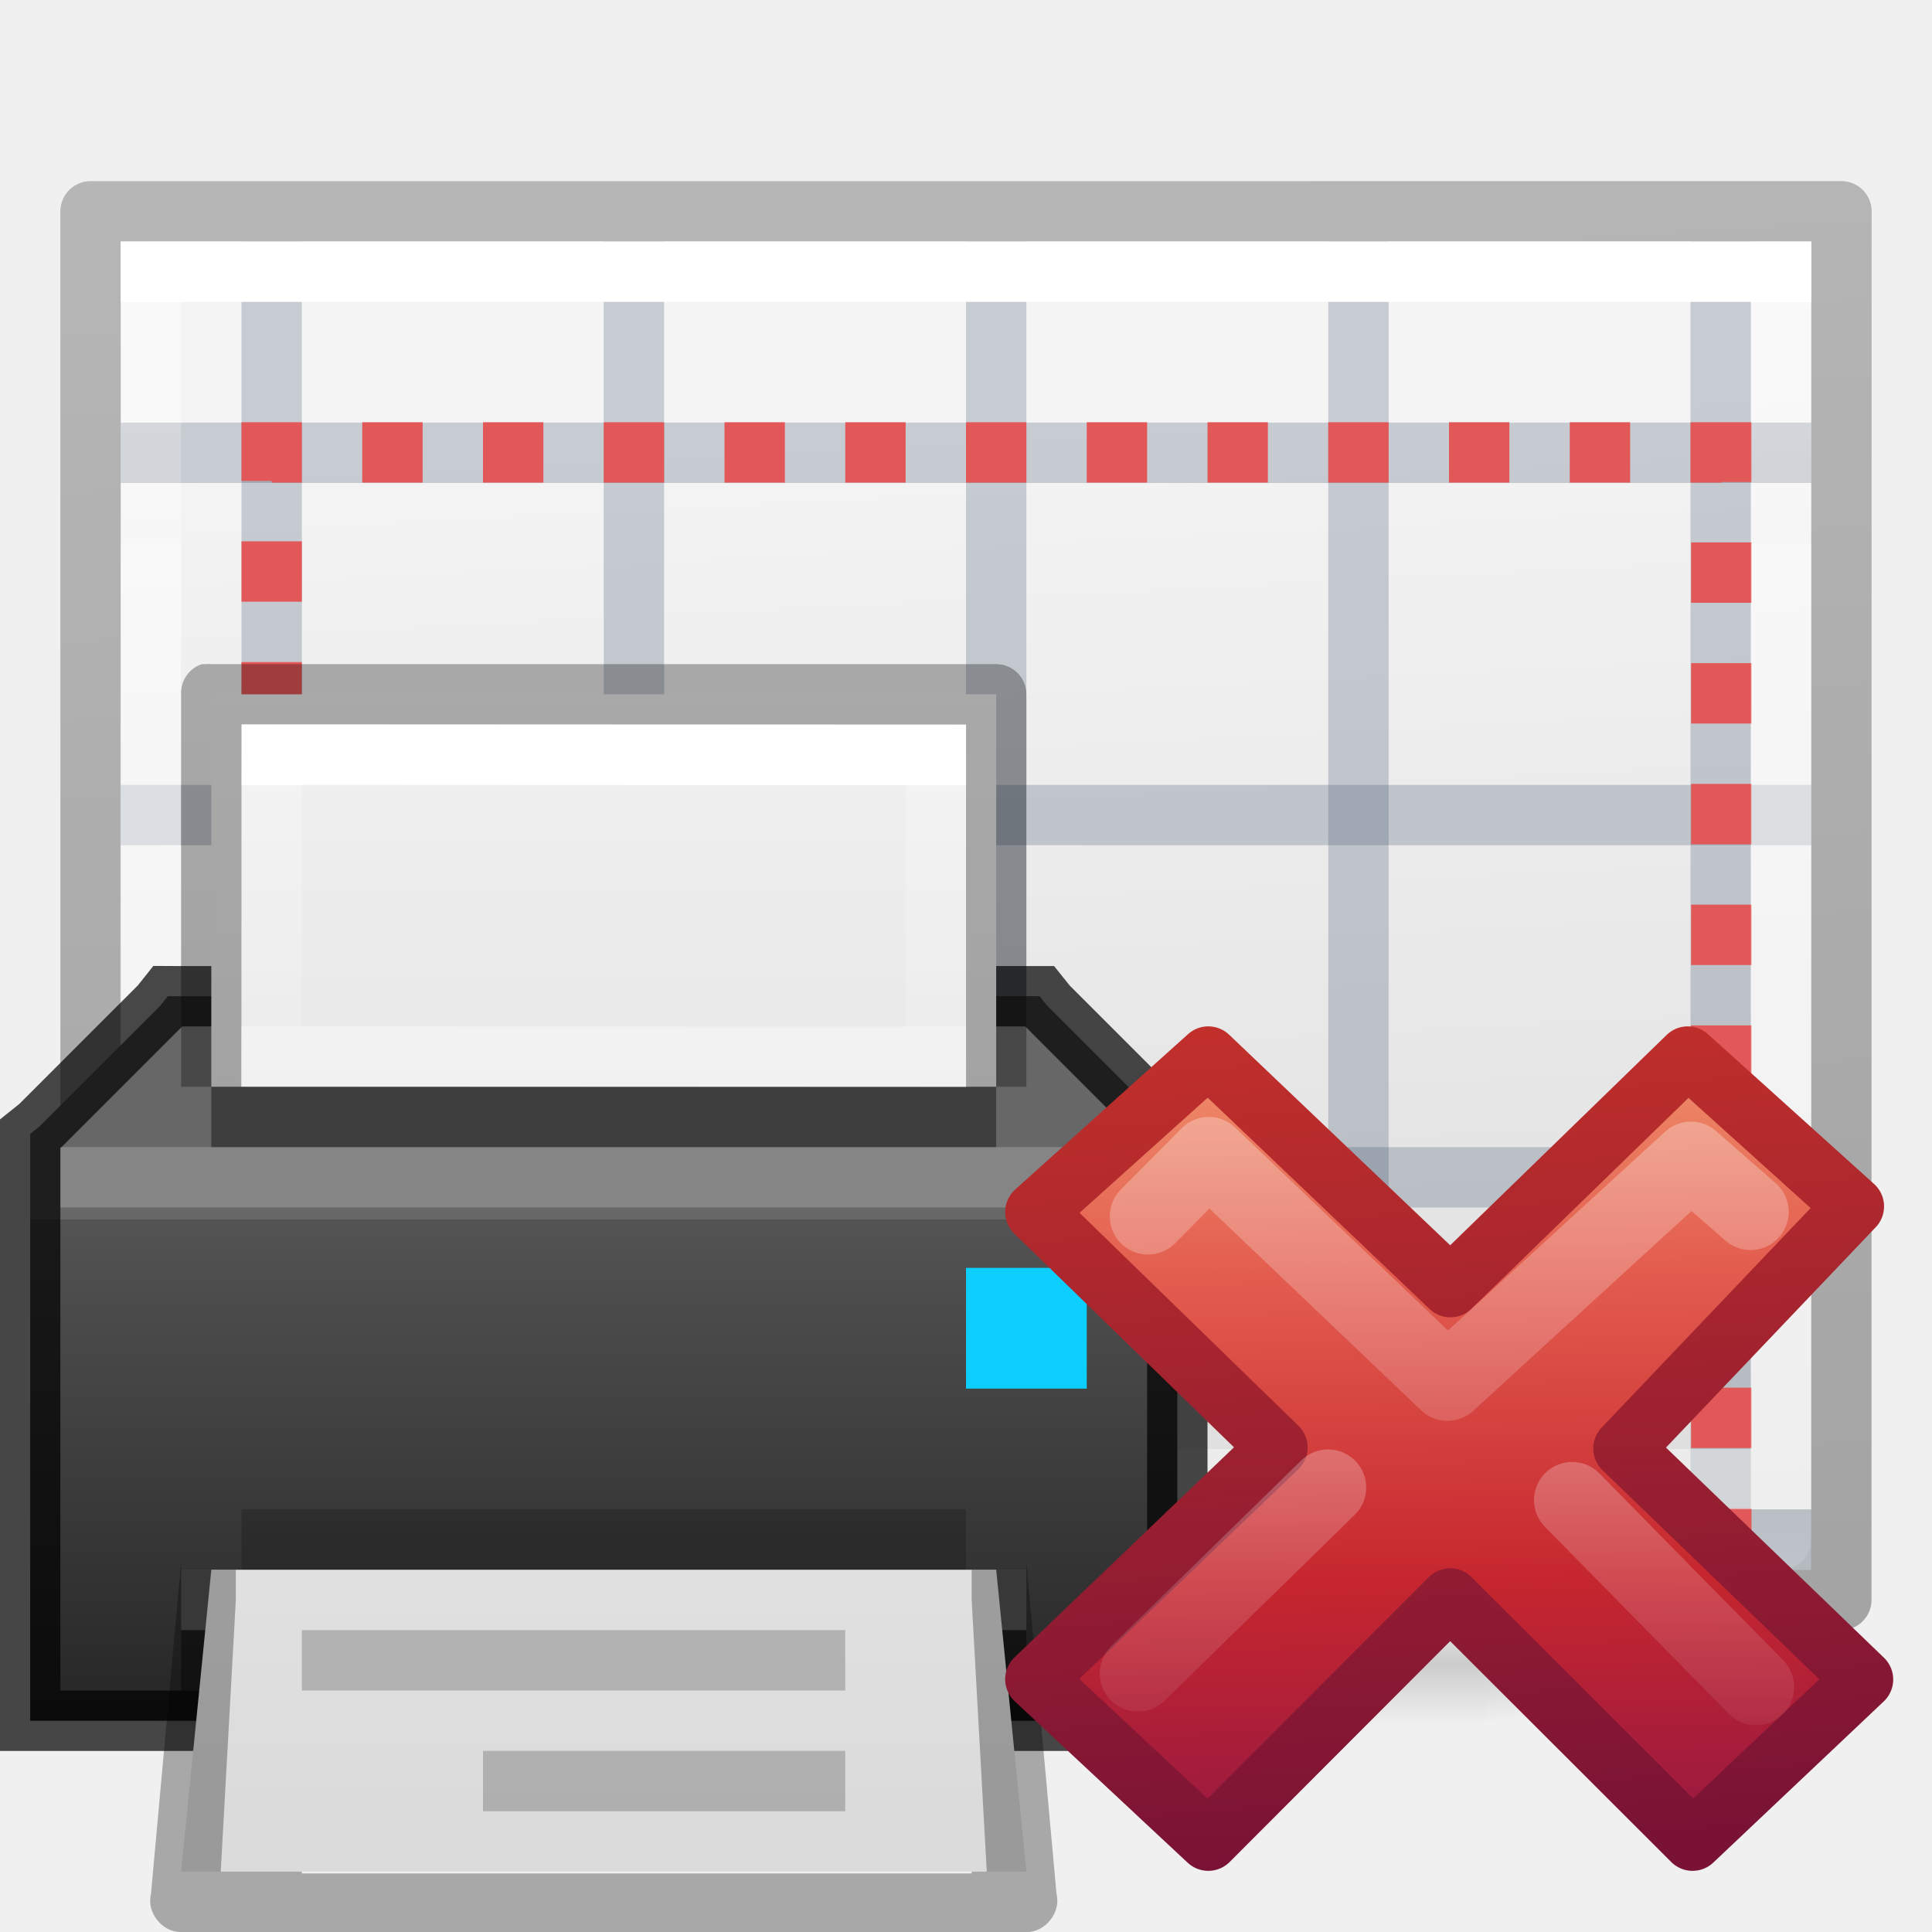
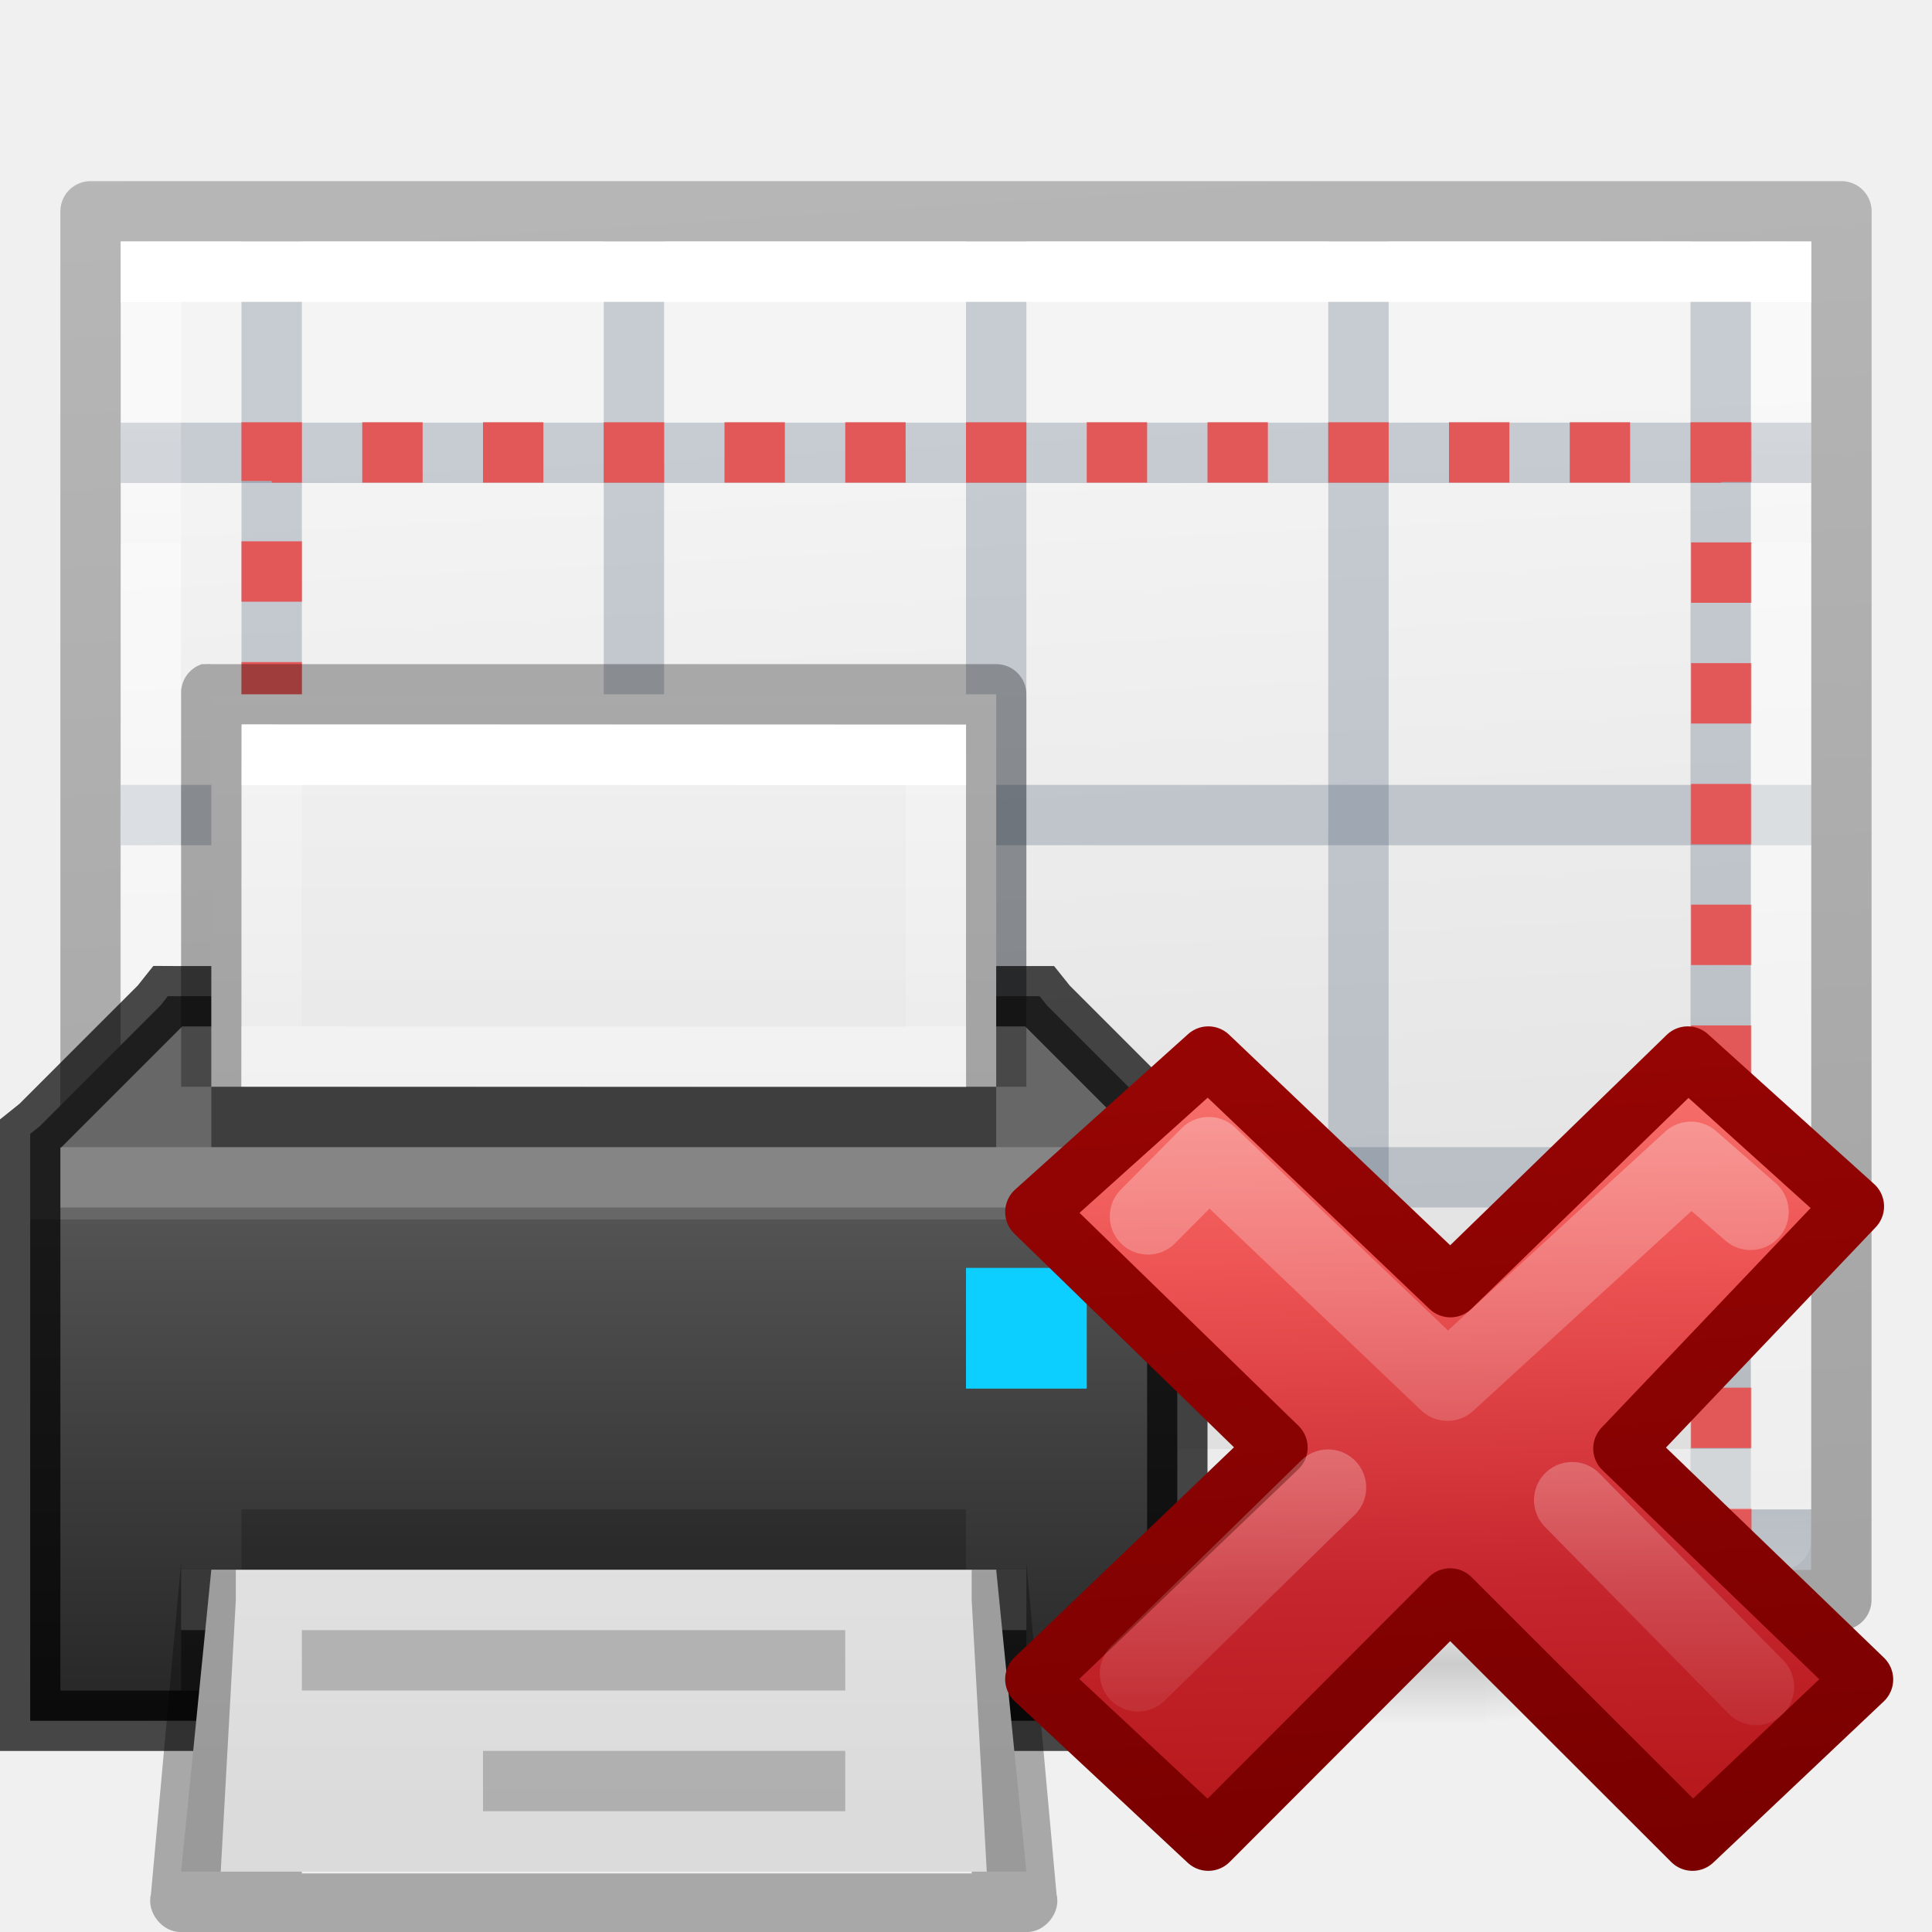
<svg xmlns="http://www.w3.org/2000/svg" xmlns:xlink="http://www.w3.org/1999/xlink" height="32" width="32">
  <linearGradient id="a">
    <stop offset="0" stop-color="#fff" />
    <stop offset="0" stop-color="#fff" stop-opacity=".235" />
    <stop offset="1" stop-color="#fff" stop-opacity=".157" />
    <stop offset="1" stop-color="#fff" stop-opacity=".392" />
  </linearGradient>
  <linearGradient id="b" gradientTransform="matrix(.4054 0 0 .5135 -1.734 .676)" gradientUnits="userSpaceOnUse" x1="24.001" x2="24.001" xlink:href="#a" y1="8.421" y2="16.21" />
  <linearGradient id="c" gradientTransform="matrix(.50842 0 0 .4913 43.485 12.69)" gradientUnits="userSpaceOnUse" x1="1.838" x2="2.93" y1="-27.368" y2="28.474">
-     <stop offset="0" stop-color="#f8b17e" />
-     <stop offset=".312" stop-color="#e35d4f" />
+     <stop offset="0" stop-color="#ff8c82" />
+     <stop offset=".312" stop-color="#ed5353" />
    <stop offset=".571" stop-color="#c6262e" />
-     <stop offset="1" stop-color="#690b54" />
+     <stop offset="1" stop-color="#a10705" />
  </linearGradient>
  <linearGradient id="d" gradientTransform="matrix(.87818 0 0 .88434 13.56 3.406)" gradientUnits="userSpaceOnUse" x1="1.004" x2="-1.377" y1="20.709" y2="-9.695">
-     <stop offset="0" stop-color="#791235" />
-     <stop offset="1" stop-color="#dd3b27" />
+     <stop offset="0" stop-color="#7a0000" />
+     <stop offset="1" stop-color="#a10705" />
  </linearGradient>
  <linearGradient id="e" gradientTransform="matrix(.53153 -.53097 .53153 .53097 -14.042 11.965)" gradientUnits="userSpaceOnUse" x1="36.011" x2="16.331" xlink:href="#g" y1="13.023" y2="32.702" />
  <linearGradient id="f">
    <stop offset="0" stop-color="#fff" />
    <stop offset="1" stop-color="#fff" stop-opacity="0" />
  </linearGradient>
  <linearGradient id="g" xlink:href="#f" />
  <linearGradient id="h" gradientTransform="matrix(.53153 -.53097 .53153 .53097 -14.578 12.234)" gradientUnits="userSpaceOnUse" x1="28.449" x2="16.331" xlink:href="#g" y1="20.584" y2="32.702" />
  <linearGradient id="i">
    <stop offset="0" />
    <stop offset="1" stop-opacity="0" />
  </linearGradient>
  <linearGradient id="j" gradientTransform="matrix(.56757 0 0 .72973 2.378 -2.514)" gradientUnits="userSpaceOnUse" x1="4.619" x2="43.381" y1="32.222" y2="32.222">
    <stop offset="0" stop-color="#fff" />
    <stop offset=".036" stop-color="#fff" stop-opacity=".235" />
    <stop offset=".951" stop-color="#fff" stop-opacity=".157" />
    <stop offset="1" stop-color="#fff" stop-opacity=".392" />
  </linearGradient>
  <linearGradient id="k">
    <stop offset="0" stop-color="#f4f4f4" />
    <stop offset="1" stop-color="#dbdbdb" />
  </linearGradient>
  <linearGradient id="l" gradientTransform="matrix(.62857 0 0 .6084 .914 -.535)" gradientUnits="userSpaceOnUse" x1="11.273" x2="44.682" xlink:href="#k" y1="27.178" y2="25.534" />
  <radialGradient id="m" cx="605.71" cy="486.65" gradientTransform="matrix(.01566 0 0 .00824 17.61 25.98)" gradientUnits="userSpaceOnUse" r="117.14" xlink:href="#i" />
  <radialGradient id="n" cx="605.71" cy="486.65" gradientTransform="matrix(-.01566 0 0 .00824 14.39 25.98)" gradientUnits="userSpaceOnUse" r="117.14" xlink:href="#i" />
  <linearGradient id="o" gradientTransform="matrix(.04577 0 0 .00824 -.542 25.98)" gradientUnits="userSpaceOnUse" x1="302.86" x2="302.86" y1="366.65" y2="609.51">
    <stop offset="0" stop-opacity="0" />
    <stop offset=".5" />
    <stop offset="1" stop-opacity="0" />
  </linearGradient>
  <linearGradient id="p" gradientTransform="matrix(.53064 0 0 .5897 39.27 -1.792)" gradientUnits="userSpaceOnUse" x1="-21.238" x2="-68.351" y1="31.867" y2="35.258">
    <stop offset="0" stop-opacity=".318" />
    <stop offset="1" stop-opacity=".24" />
  </linearGradient>
  <linearGradient id="q" gradientTransform="translate(0 -5)" gradientUnits="userSpaceOnUse" x1="10" x2="10" xlink:href="#f" y2="22" />
  <linearGradient id="r" gradientUnits="userSpaceOnUse" x1="12" x2="12" y1="18" y2="7">
    <stop offset="0" stop-color="#232323" />
    <stop offset=".8" stop-color="#535353" />
    <stop offset=".8" stop-color="#676767" />
    <stop offset="1" stop-color="#676767" />
  </linearGradient>
  <linearGradient id="s" gradientTransform="matrix(.48572 0 0 -.25857 -.657 10.22)" gradientUnits="userSpaceOnUse" x1="30.176" x2="30.176" xlink:href="#k" y1="47.256" y2="-26.225" />
  <linearGradient id="t" gradientTransform="matrix(.48572 0 0 -.25857 -.657 24.72)" gradientUnits="userSpaceOnUse" x1="28.118" x2="28.118" xlink:href="#k" y1="91.732" y2="22.118" />
  <linearGradient id="u" gradientTransform="matrix(.4054 0 0 .5135 2.27 -2.324)" gradientUnits="userSpaceOnUse" x1="24.001" x2="24.001" xlink:href="#a" y1="8.421" y2="16.21" />
  <path d="m4.95 29h22.1v2h-22.1z" fill="url(#o)" opacity=".15" transform="translate(-2.44 -2.44)" />
  <path d="m4.95 29v2c-.807.004-1.95-.448-1.95-1s.9-1 1.95-1z" fill="url(#n)" opacity=".15" transform="translate(-2.44 -2.44)" />
  <path d="m27.05 29v2c.807.004 1.95-.448 1.95-1s-.9-1-1.95-1z" fill="url(#m)" opacity=".15" transform="translate(-2.44 -2.44)" />
  <path d="m5 1 22 .002v27.998h-22z" fill="url(#l)" transform="matrix(0 1 -1 0 31 -1)" />
  <g fill="none" stroke-linejoin="round">
    <path d="m26.5 28.5h-21v-27h21z" stroke="url(#j)" stroke-linecap="round" transform="matrix(0 1 -1 0 31 -1)" />
    <path d="m4.5.5 23 .002v28.998h-23z" stroke="url(#p)" transform="matrix(0 1 -1 0 31 -1)" />
  </g>
  <path d="m4 4h1v22h-1zm6 0h1v22h-1zm6 0h1v22h-1zm6 0h1v22h-1zm6 0h1v22h-1z" fill="#2c465d" fill-opacity=".325" opacity=".7" />
  <path d="m30 7v1h-28v-1zm0 6v1h-28v-1zm0 6v1h-28v-1zm0 6v1h-28v-1z" fill="#2c465d" fill-opacity=".325" opacity=".7" />
  <path d="m4.5 7.494h24.01v17.976h-24.01z" fill="none" stroke="#e25757" stroke-dasharray="1 1" stroke-dashoffset=".5" />
  <path d="m4 12v1h12v-1z" fill="#fff" opacity=".4" />
  <path d="m29.5 24.5h-27.011l.011-20h27z" fill="none" stroke="url(#b)" stroke-linecap="round" />
  <path d="m6 1v14h12v-14zm1 1h10v12h-10z" fill="url(#q)" opacity=".4" transform="translate(-2 11)" />
  <path d="m4.78 5.5-.124.156-2 2-.156.125v9.72h19v-9.721l-.156-.124-2-2-.125-.156h-14.219z" fill="url(#r)" transform="translate(-2 11)" />
  <path d="m2.78 16.5-.124.156-2 2-.156.125v9.72h19v-9.72l-.156-.124-2-2-.125-.156h-14.219z" fill="none" opacity=".71" stroke="#000" />
  <path d="m5.5 7h13v-6.5h-13z" fill="url(#s)" transform="translate(-2 11)" />
  <path d="m1 19h18v1h-18z" fill="#fff" opacity=".2" />
  <path d="m3.344 11c-.214.07-.355.275-.344.5v6.5h1v-6h12v6h1v-6.5c0-.276-.224-.5-.5-.5h-13c-.03-.003-.063-.003-.094 0z" opacity=".3" />
  <path d="m3.5 18h13v1h-13z" opacity=".4" />
  <path d="m3 27h14v-1h-14z" fill="#505050" />
  <path d="m4 25h12v1h-12z" opacity=".2" />
  <path d="m3 27h14v1h-14z" opacity=".4" />
  <path d="m19 20-.5-5h-13l-.5 5z" fill="url(#t)" transform="translate(-2 11)" />
  <path d="m3 25.875-.5 5.5c-.077.3.19.635.5.625h14c.31.01.577-.326.5-.625l-.5-5.5v.125h-.906v.5l.25 4.5h-.25v.03h-11.094v-.03h-1.344l.25-4.5v-.5h-.906z" opacity=".3" />
  <path d="m5 27h9v1h-9z" opacity=".2" />
  <path d="m16 21h2v2h-2z" fill="#0cceff" />
  <path d="m17.502 6.505-11.008-.005.01-5 10.997.005z" fill="none" stroke="url(#u)" stroke-linecap="round" transform="translate(-2 11)" />
  <path d="m8 29h6v1h-6z" opacity=".2" />
  <g stroke-linejoin="round" transform="scale(3.779527)">
    <path d="m21.5 17.8-5.5-5.303 5.29-5.557-3.814-3.44-5.448 5.294-5.558-5.294-3.97 3.568 5.558 5.406-5.558 5.32 3.97 3.706 5.552-5.56 5.565 5.56z" fill="url(#c)" stroke="url(#d)" stroke-width="1.386" transform="matrix(.1909 0 0 .1909 4.06 3.962)" />
    <g fill="none" stroke-linecap="round" stroke-width="1.752">
      <path d="m18.918 7.066-1.368-1.196-5.59 5.117-5.48-5.224-1.395 1.407" opacity=".4" stroke="url(#e)" transform="matrix(.1909 0 0 .1909 4.06 3.962)" />
      <path d="m19.043 17.973-4.22-4.29m-5.604-.288-4.364 4.265" opacity=".4" stroke="url(#h)" transform="matrix(.1909 0 0 .1909 4.06 3.962)" />
    </g>
  </g>
</svg>
